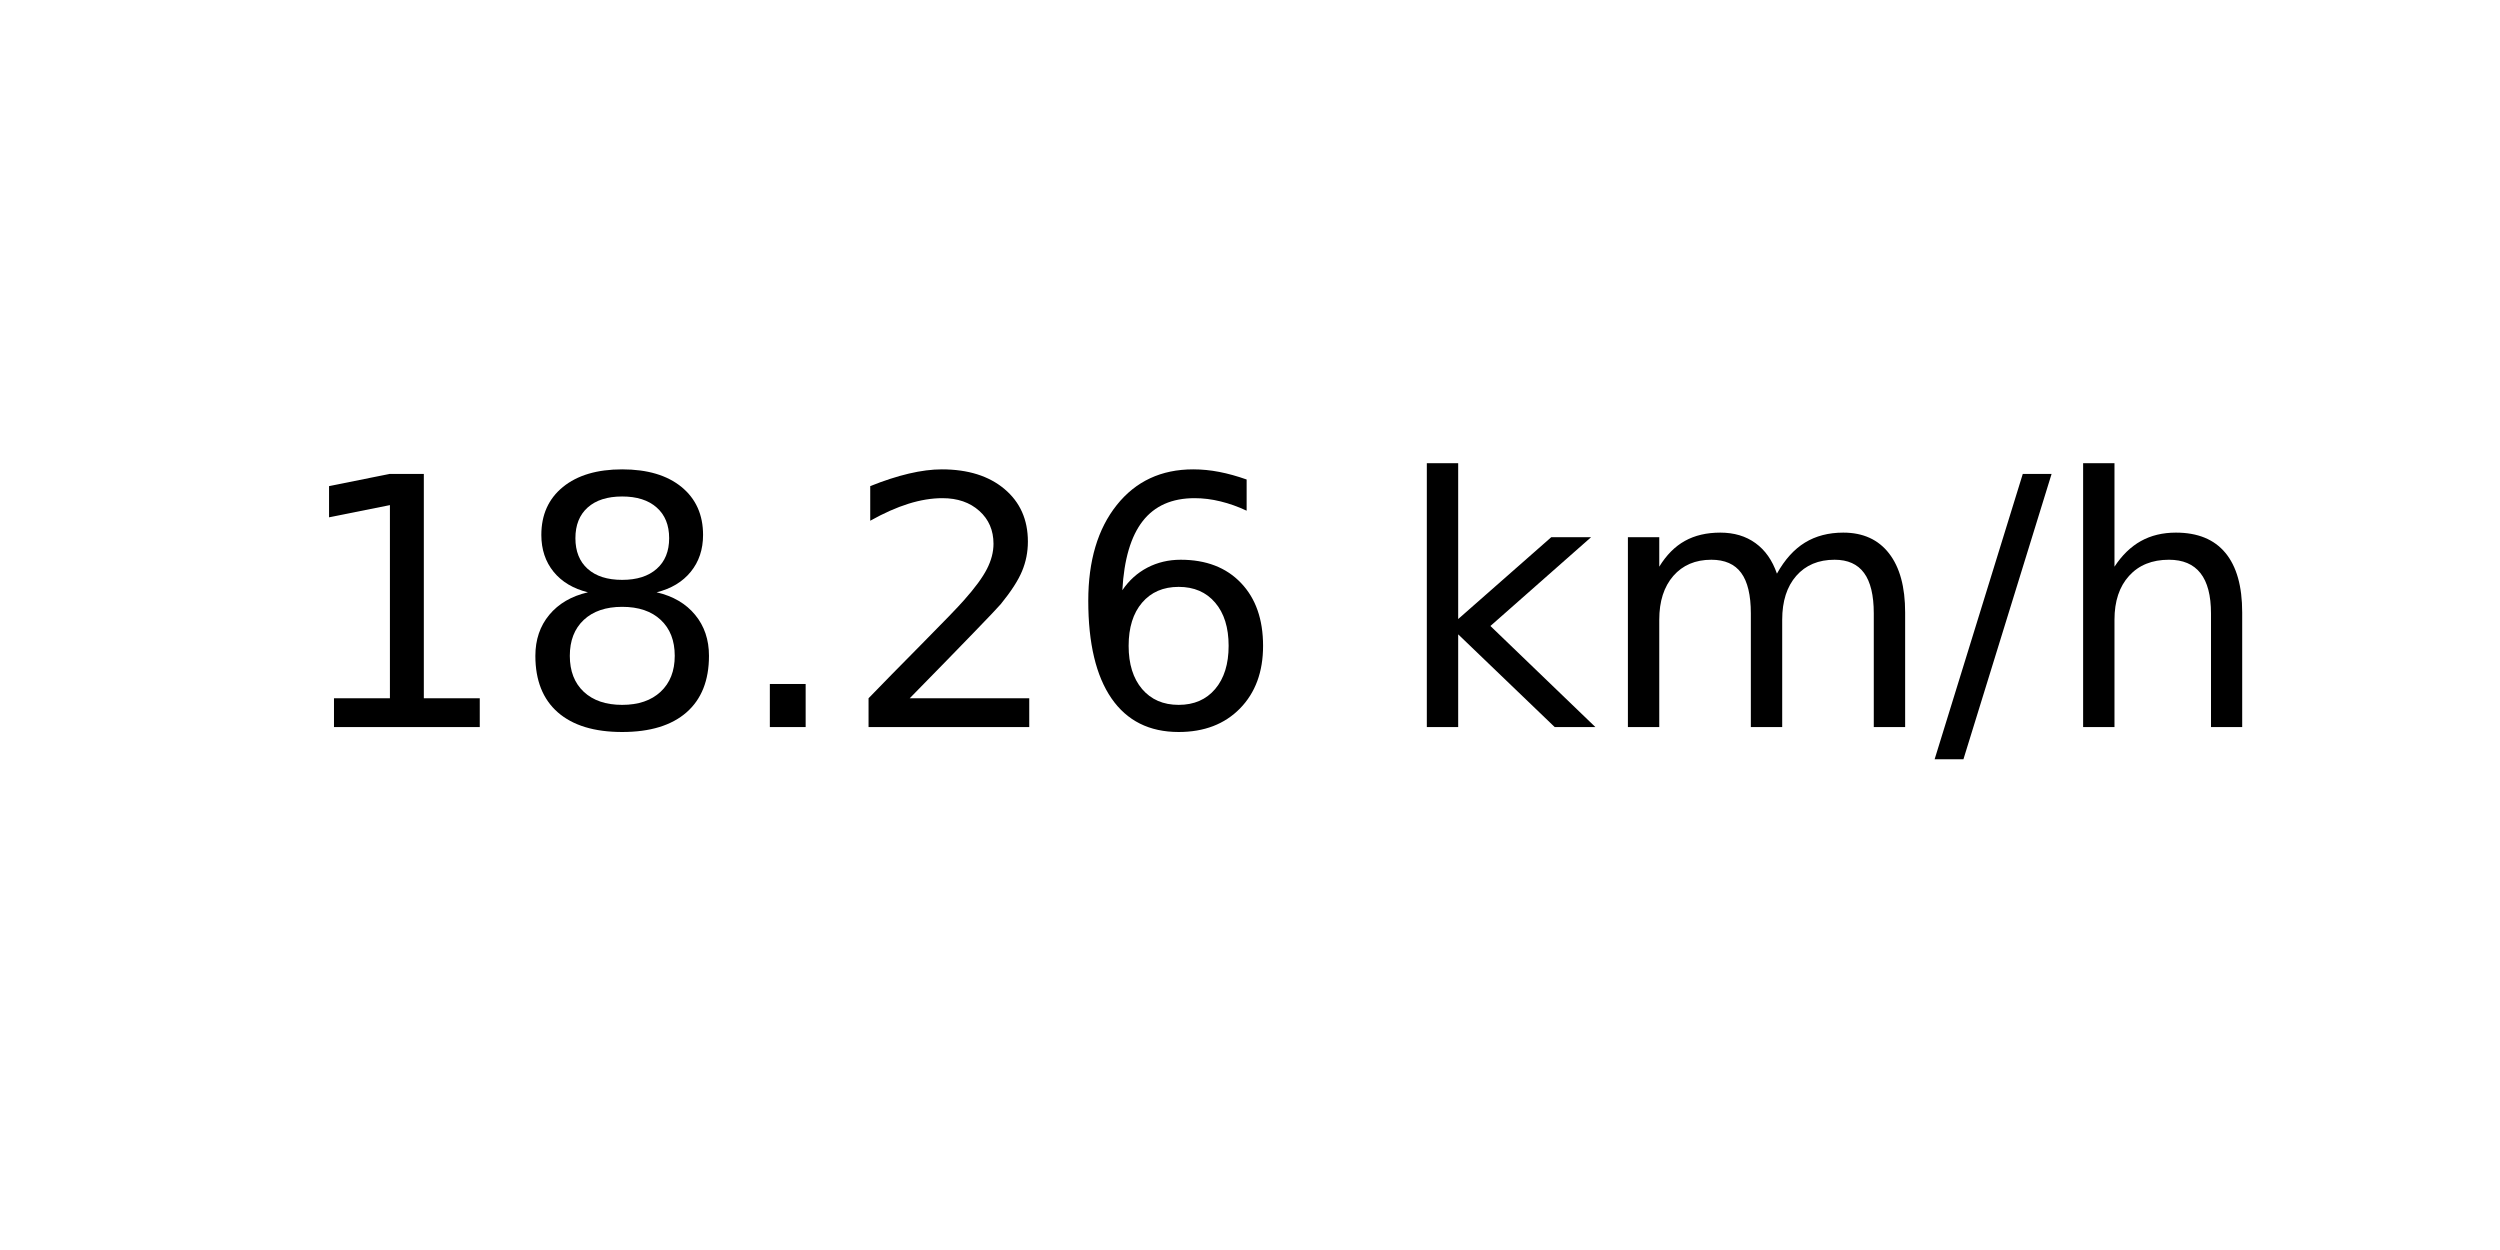
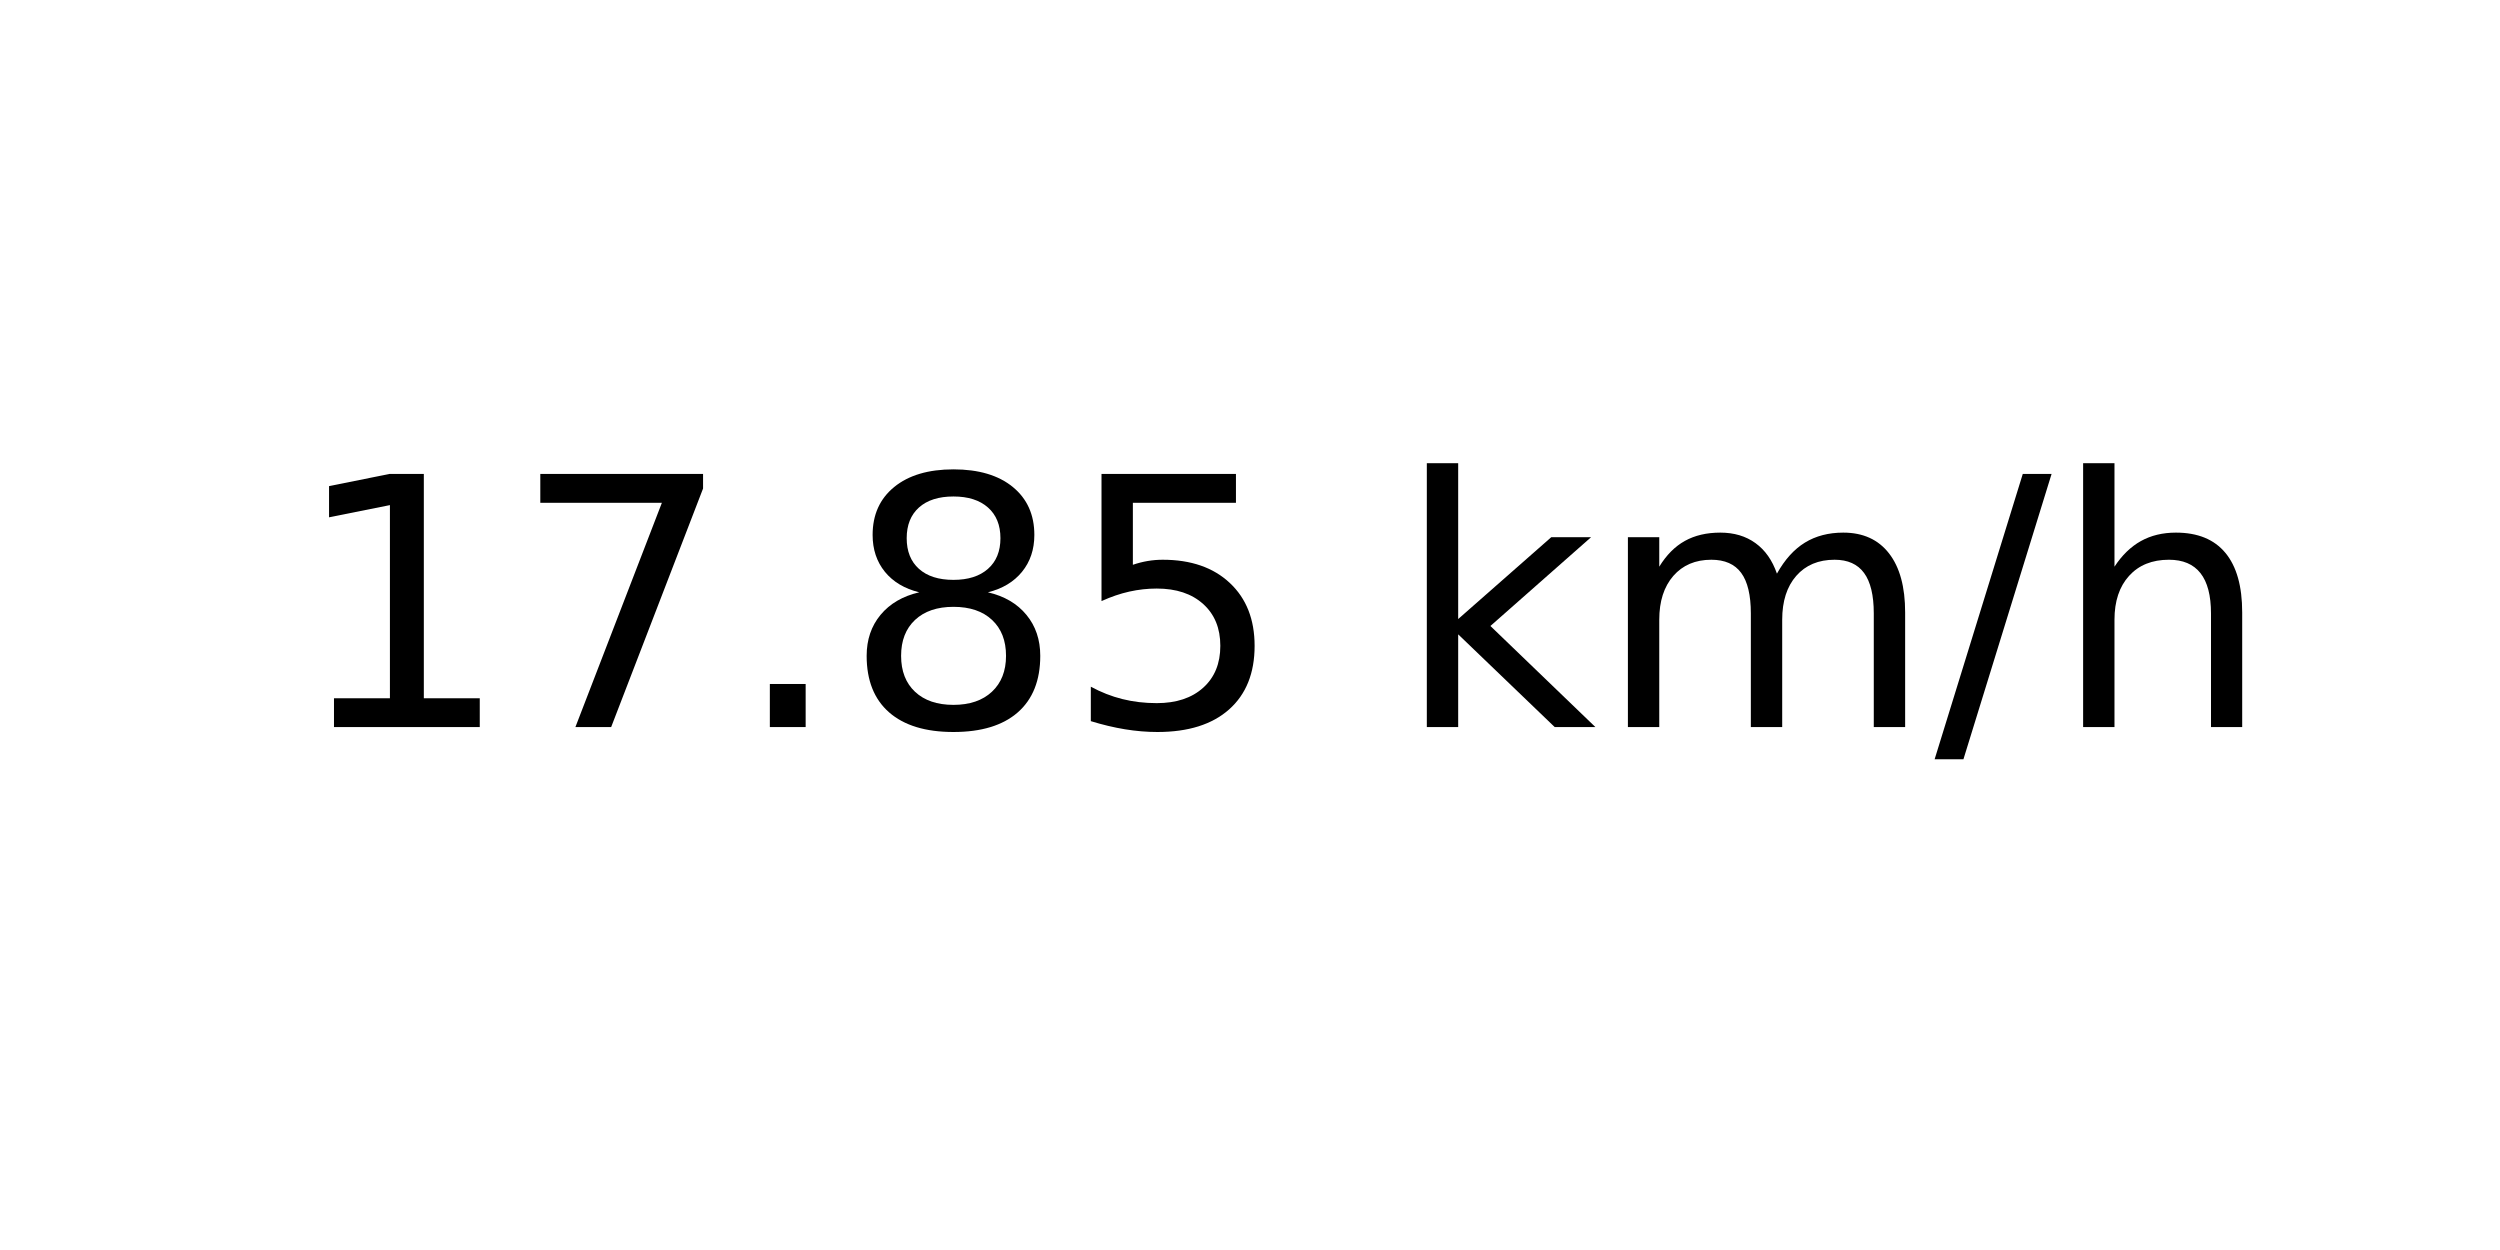
<svg xmlns="http://www.w3.org/2000/svg" xmlns:xlink="http://www.w3.org/1999/xlink" width="72pt" height="36pt" viewBox="0 0 72 36" version="1.1">
  <defs>
    <style type="text/css">*{stroke-linejoin: round; stroke-linecap: butt}</style>
  </defs>
  <g id="figure_1">
    <g id="axes_1">
      <g id="text_1">
        <g transform="translate(8.378125 20.93937) scale(0.1 -0.1)">
          <defs>
            <path id="DejaVuSans-31" d="M 794 531  L 1825 531  L 1825 4091  L 703 3866  L 703 4441  L 1819 4666  L 2450 4666  L 2450 531  L 3481 531  L 3481 0  L 794 0  L 794 531  z " transform="scale(0.015625)" />
+             <path id="DejaVuSans-37" d="M 525 4666  L 3525 4666  L 3525 4397  L 1831 0  L 1172 0  L 2766 4134  L 525 4134  L 525 4666  z " transform="scale(0.015625)" />
+             <path id="DejaVuSans-2e" d="M 684 794  L 1344 794  L 1344 0  L 684 0  L 684 794  z " transform="scale(0.015625)" />
            <path id="DejaVuSans-38" d="M 2034 2216  Q 1584 2216 1326 1975  Q 1069 1734 1069 1313  Q 1069 891 1326 650  Q 1584 409 2034 409  Q 2484 409 2743 651  Q 3003 894 3003 1313  Q 3003 1734 2745 1975  Q 2488 2216 2034 2216  z M 1403 2484  Q 997 2584 770 2862  Q 544 3141 544 3541  Q 544 4100 942 4425  Q 1341 4750 2034 4750  Q 2731 4750 3128 4425  Q 3525 4100 3525 3541  Q 3525 3141 3298 2862  Q 3072 2584 2669 2484  Q 3125 2378 3379 2068  Q 3634 1759 3634 1313  Q 3634 634 3220 271  Q 2806 -91 2034 -91  Q 1263 -91 848 271  Q 434 634 434 1313  Q 434 1759 690 2068  Q 947 2378 1403 2484  z M 1172 3481  Q 1172 3119 1398 2916  Q 1625 2713 2034 2713  Q 2441 2713 2670 2916  Q 2900 3119 2900 3481  Q 2900 3844 2670 4047  Q 2441 4250 2034 4250  Q 1625 4250 1398 4047  Q 1172 3844 1172 3481  z " transform="scale(0.015625)" />
-             <path id="DejaVuSans-2e" d="M 684 794  L 1344 794  L 1344 0  L 684 0  L 684 794  z " transform="scale(0.015625)" />
-             <path id="DejaVuSans-32" d="M 1228 531  L 3431 531  L 3431 0  L 469 0  L 469 531  Q 828 903 1448 1529  Q 2069 2156 2228 2338  Q 2531 2678 2651 2914  Q 2772 3150 2772 3378  Q 2772 3750 2511 3984  Q 2250 4219 1831 4219  Q 1534 4219 1204 4116  Q 875 4013 500 3803  L 500 4441  Q 881 4594 1212 4672  Q 1544 4750 1819 4750  Q 2544 4750 2975 4387  Q 3406 4025 3406 3419  Q 3406 3131 3298 2873  Q 3191 2616 2906 2266  Q 2828 2175 2409 1742  Q 1991 1309 1228 531  z " transform="scale(0.015625)" />
-             <path id="DejaVuSans-36" d="M 2113 2584  Q 1688 2584 1439 2293  Q 1191 2003 1191 1497  Q 1191 994 1439 701  Q 1688 409 2113 409  Q 2538 409 2786 701  Q 3034 994 3034 1497  Q 3034 2003 2786 2293  Q 2538 2584 2113 2584  z M 3366 4563  L 3366 3988  Q 3128 4100 2886 4159  Q 2644 4219 2406 4219  Q 1781 4219 1451 3797  Q 1122 3375 1075 2522  Q 1259 2794 1537 2939  Q 1816 3084 2150 3084  Q 2853 3084 3261 2657  Q 3669 2231 3669 1497  Q 3669 778 3244 343  Q 2819 -91 2113 -91  Q 1303 -91 875 529  Q 447 1150 447 2328  Q 447 3434 972 4092  Q 1497 4750 2381 4750  Q 2619 4750 2861 4703  Q 3103 4656 3366 4563  z " transform="scale(0.015625)" />
+             <path id="DejaVuSans-35" d="M 691 4666  L 3169 4666  L 3169 4134  L 1269 4134  L 1269 2991  Q 1406 3038 1543 3061  Q 1681 3084 1819 3084  Q 2600 3084 3056 2656  Q 3513 2228 3513 1497  Q 3513 744 3044 326  Q 2575 -91 1722 -91  Q 1428 -91 1123 -41  Q 819 9 494 109  L 494 744  Q 775 591 1075 516  Q 1375 441 1709 441  Q 2250 441 2565 725  Q 2881 1009 2881 1497  Q 2881 1984 2565 2268  Q 2250 2553 1709 2553  Q 1456 2553 1204 2497  Q 953 2441 691 2322  L 691 4666  z " transform="scale(0.015625)" />
            <path id="DejaVuSans-20" transform="scale(0.015625)" />
            <path id="DejaVuSans-6b" d="M 581 4863  L 1159 4863  L 1159 1991  L 2875 3500  L 3609 3500  L 1753 1863  L 3688 0  L 2938 0  L 1159 1709  L 1159 0  L 581 0  L 581 4863  z " transform="scale(0.015625)" />
            <path id="DejaVuSans-6d" d="M 3328 2828  Q 3544 3216 3844 3400  Q 4144 3584 4550 3584  Q 5097 3584 5394 3201  Q 5691 2819 5691 2113  L 5691 0  L 5113 0  L 5113 2094  Q 5113 2597 4934 2840  Q 4756 3084 4391 3084  Q 3944 3084 3684 2787  Q 3425 2491 3425 1978  L 3425 0  L 2847 0  L 2847 2094  Q 2847 2600 2669 2842  Q 2491 3084 2119 3084  Q 1678 3084 1418 2786  Q 1159 2488 1159 1978  L 1159 0  L 581 0  L 581 3500  L 1159 3500  L 1159 2956  Q 1356 3278 1631 3431  Q 1906 3584 2284 3584  Q 2666 3584 2933 3390  Q 3200 3197 3328 2828  z " transform="scale(0.015625)" />
            <path id="DejaVuSans-2f" d="M 1625 4666  L 2156 4666  L 531 -594  L 0 -594  L 1625 4666  z " transform="scale(0.015625)" />
            <path id="DejaVuSans-68" d="M 3513 2113  L 3513 0  L 2938 0  L 2938 2094  Q 2938 2591 2744 2837  Q 2550 3084 2163 3084  Q 1697 3084 1428 2787  Q 1159 2491 1159 1978  L 1159 0  L 581 0  L 581 4863  L 1159 4863  L 1159 2956  Q 1366 3272 1645 3428  Q 1925 3584 2291 3584  Q 2894 3584 3203 3211  Q 3513 2838 3513 2113  z " transform="scale(0.015625)" />
          </defs>
          <use xlink:href="#DejaVuSans-31" />
-           <use xlink:href="#DejaVuSans-38" x="63.623" />
+           <use xlink:href="#DejaVuSans-37" x="63.623" />
          <use xlink:href="#DejaVuSans-2e" x="127.246" />
-           <use xlink:href="#DejaVuSans-32" x="159.033" />
-           <use xlink:href="#DejaVuSans-36" x="222.656" />
+           <use xlink:href="#DejaVuSans-38" x="159.033" />
+           <use xlink:href="#DejaVuSans-35" x="222.656" />
          <use xlink:href="#DejaVuSans-20" x="286.279" />
          <use xlink:href="#DejaVuSans-6b" x="318.066" />
          <use xlink:href="#DejaVuSans-6d" x="375.977" />
          <use xlink:href="#DejaVuSans-2f" x="473.389" />
          <use xlink:href="#DejaVuSans-68" x="507.08" />
        </g>
      </g>
    </g>
  </g>
</svg>
